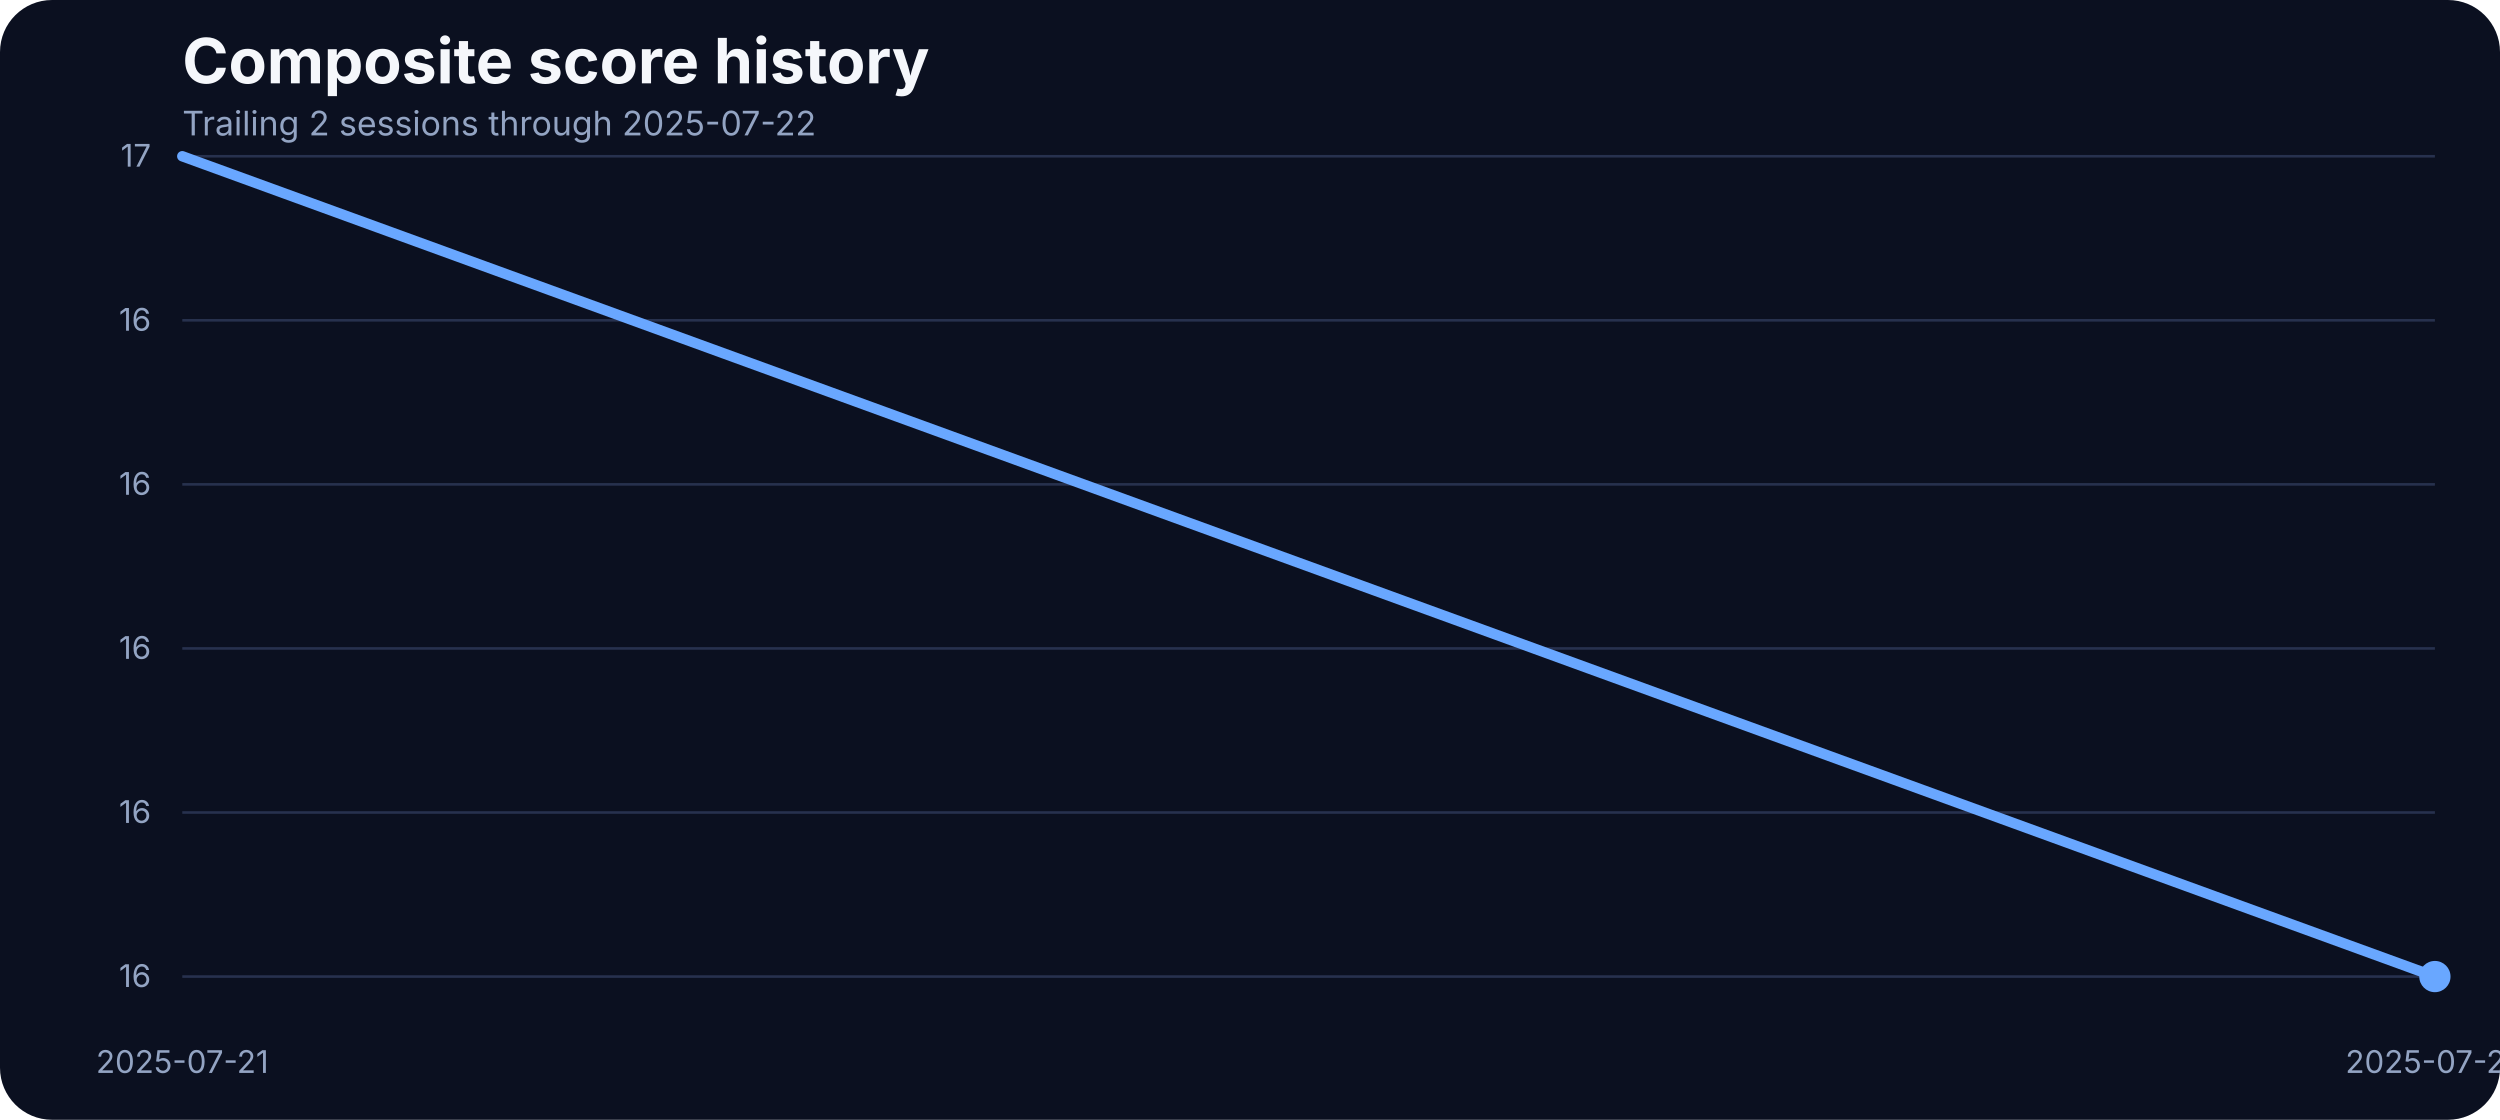
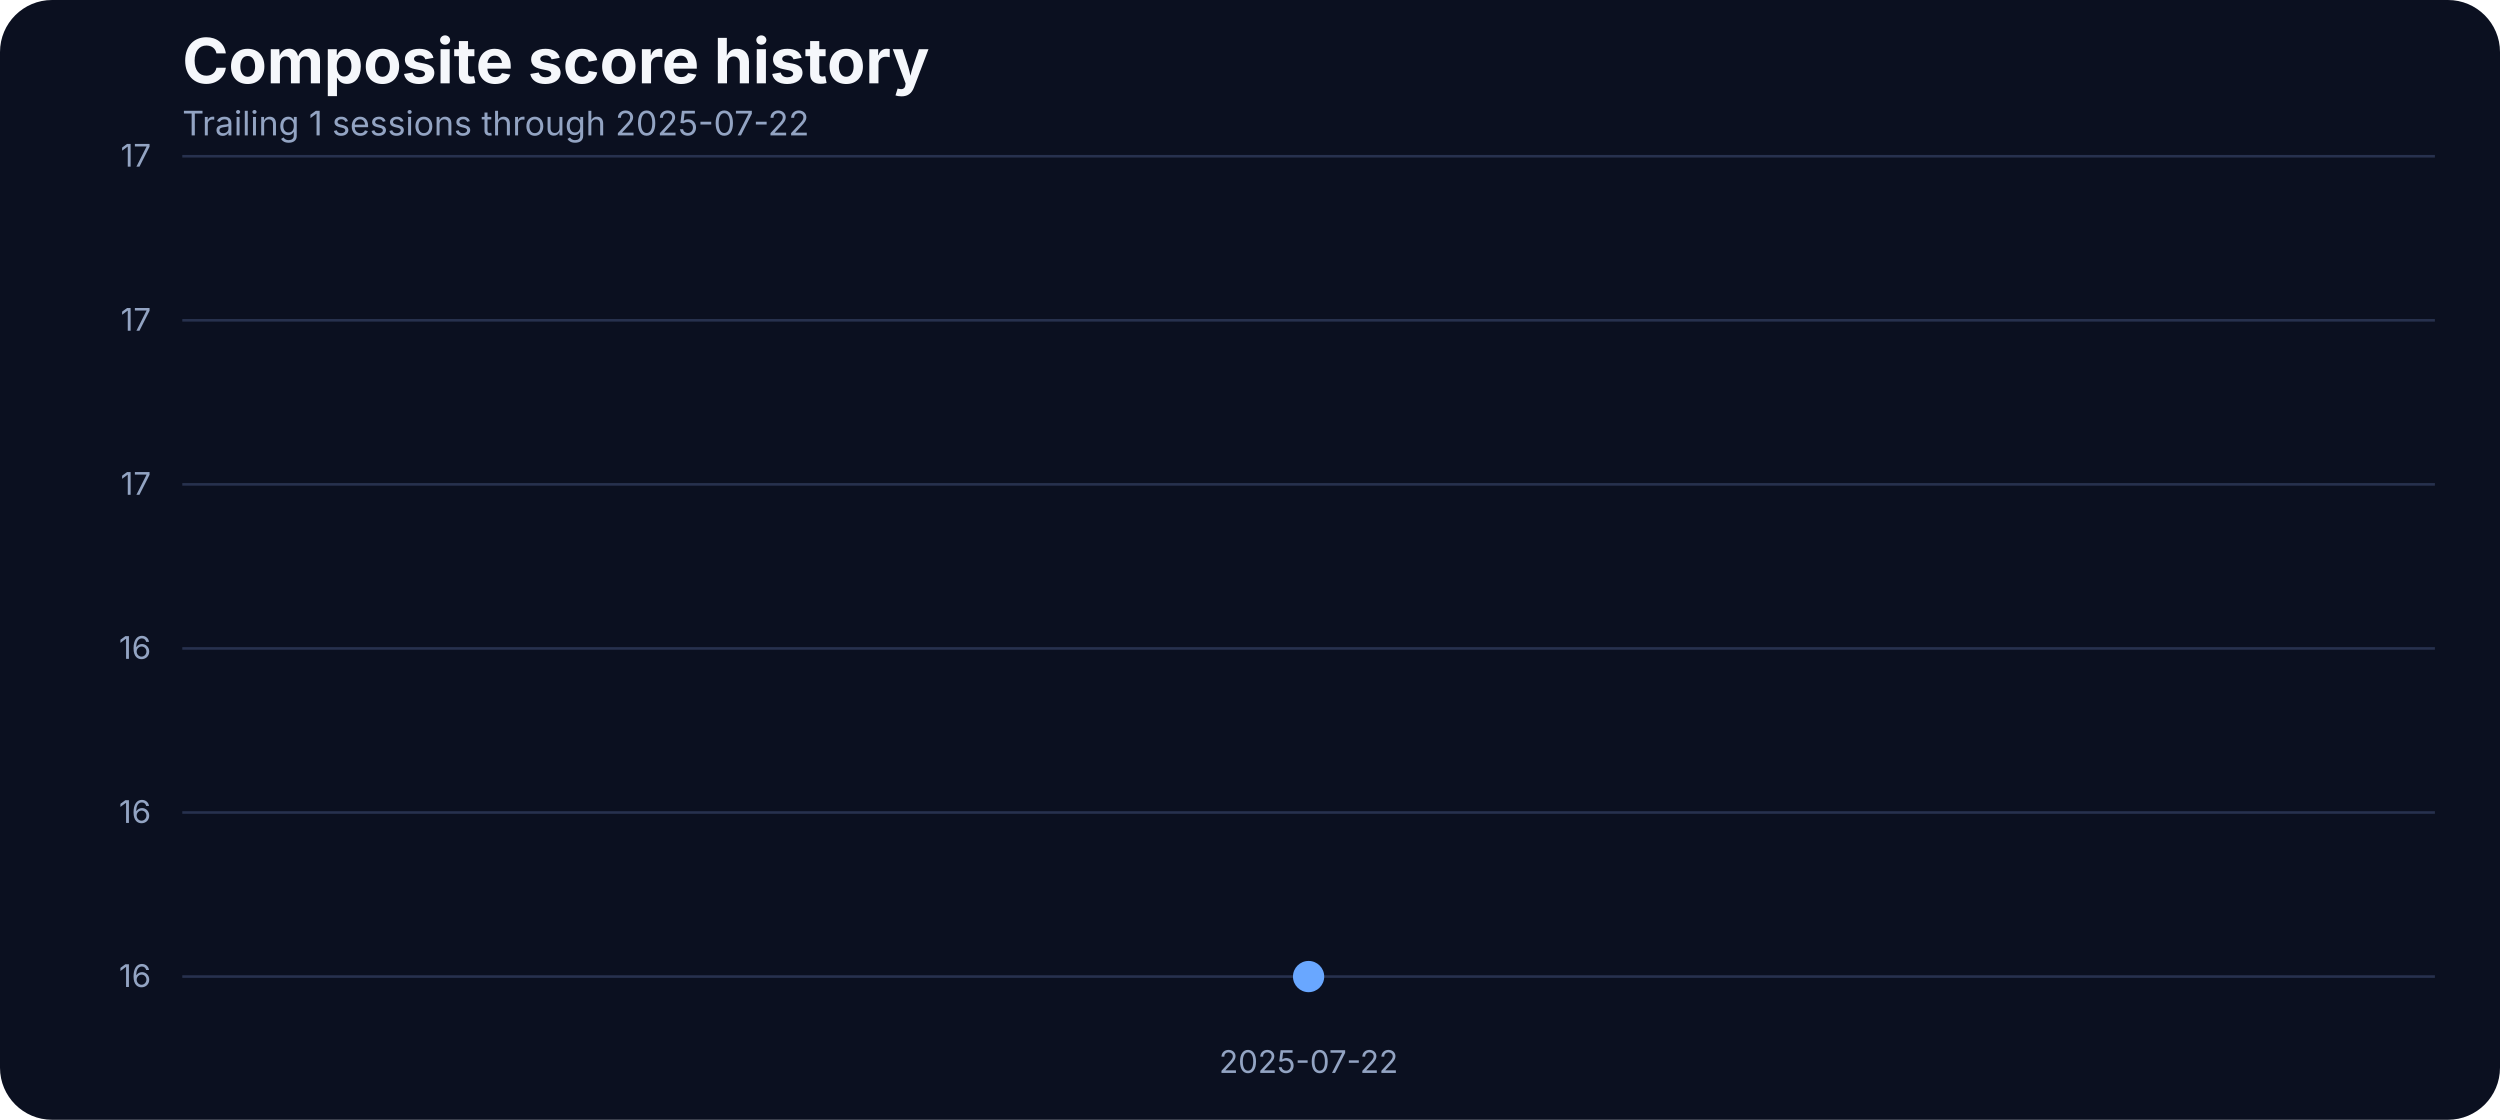
<svg xmlns="http://www.w3.org/2000/svg" width="960" height="430" viewBox="0 0 960 430" role="img" aria-label="Composite score history">
  <rect width="100%" height="100%" fill="#0b1020" rx="20" />
  <text x="70" y="32" fill="#f5f7fb" font-family="Inter, Arial, sans-serif" font-size="24" font-weight="700">Composite score history</text>
-   <text x="70" y="52" fill="#93a4c3" font-family="Inter, Arial, sans-serif" font-size="13">Trailing 2 sessions through 2025-07-22</text>
+   <text x="70" y="52" fill="#93a4c3" font-family="Inter, Arial, sans-serif" font-size="13">Trailing 1 sessions through 2025-07-22</text>
  <line x1="70" x2="935" y1="375.00" y2="375.00" stroke="#27314e" stroke-width="1" />
  <text x="58" y="379.00" text-anchor="end" fill="#93a4c3" font-family="Inter, Arial, sans-serif" font-size="12">16</text>
  <line x1="70" x2="935" y1="312.00" y2="312.00" stroke="#27314e" stroke-width="1" />
  <text x="58" y="316.00" text-anchor="end" fill="#93a4c3" font-family="Inter, Arial, sans-serif" font-size="12">16</text>
  <line x1="70" x2="935" y1="249.00" y2="249.00" stroke="#27314e" stroke-width="1" />
  <text x="58" y="253.00" text-anchor="end" fill="#93a4c3" font-family="Inter, Arial, sans-serif" font-size="12">16</text>
  <line x1="70" x2="935" y1="186.00" y2="186.00" stroke="#27314e" stroke-width="1" />
-   <text x="58" y="190.00" text-anchor="end" fill="#93a4c3" font-family="Inter, Arial, sans-serif" font-size="12">16</text>
+   <text x="58" y="190.00" text-anchor="end" fill="#93a4c3" font-family="Inter, Arial, sans-serif" font-size="12">17</text>
  <line x1="70" x2="935" y1="123.00" y2="123.00" stroke="#27314e" stroke-width="1" />
-   <text x="58" y="127.00" text-anchor="end" fill="#93a4c3" font-family="Inter, Arial, sans-serif" font-size="12">16</text>
+   <text x="58" y="127.00" text-anchor="end" fill="#93a4c3" font-family="Inter, Arial, sans-serif" font-size="12">17</text>
  <line x1="70" x2="935" y1="60.00" y2="60.00" stroke="#27314e" stroke-width="1" />
  <text x="58" y="64.00" text-anchor="end" fill="#93a4c3" font-family="Inter, Arial, sans-serif" font-size="12">17</text>
-   <text x="70.00" y="412" text-anchor="middle" fill="#93a4c3" font-family="Inter, Arial, sans-serif" font-size="12">2025-07-21</text>
-   <text x="935.00" y="412" text-anchor="middle" fill="#93a4c3" font-family="Inter, Arial, sans-serif" font-size="12">2025-07-22</text>
-   <path d="M 70.00 60.00 L 935.00 375.00" fill="none" stroke="#69a7ff" stroke-width="4" stroke-linecap="round" stroke-linejoin="round" />
-   <circle cx="935.00" cy="375.00" r="6" fill="#69a7ff" />
+   <text x="502.50" y="412" text-anchor="middle" fill="#93a4c3" font-family="Inter, Arial, sans-serif" font-size="12">2025-07-22</text>
+   <path d="M 502.50 375.00" fill="none" stroke="#69a7ff" stroke-width="4" stroke-linecap="round" stroke-linejoin="round" />
+   <circle cx="502.50" cy="375.00" r="6" fill="#69a7ff" />
</svg>
